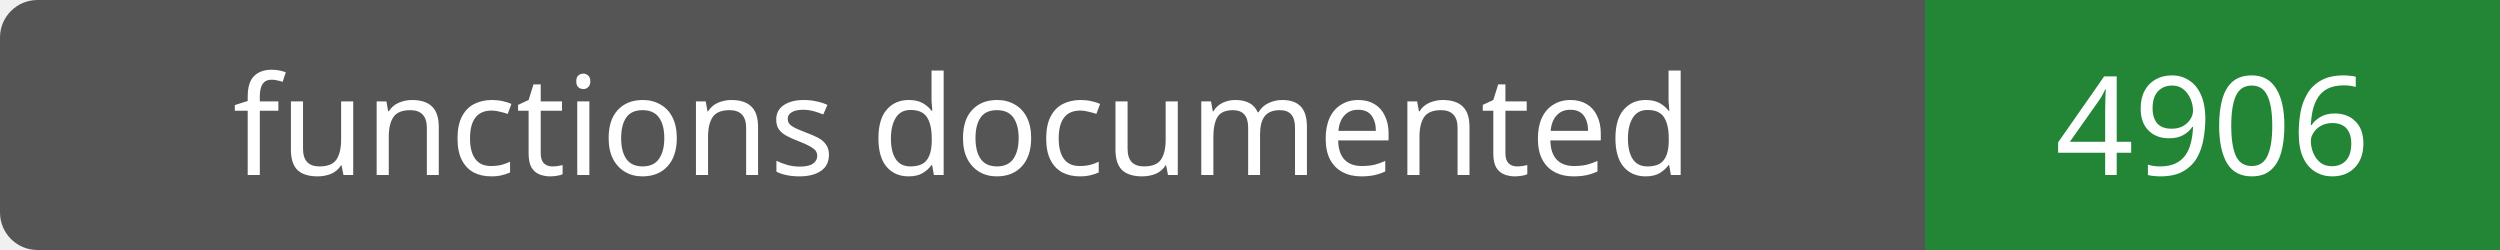
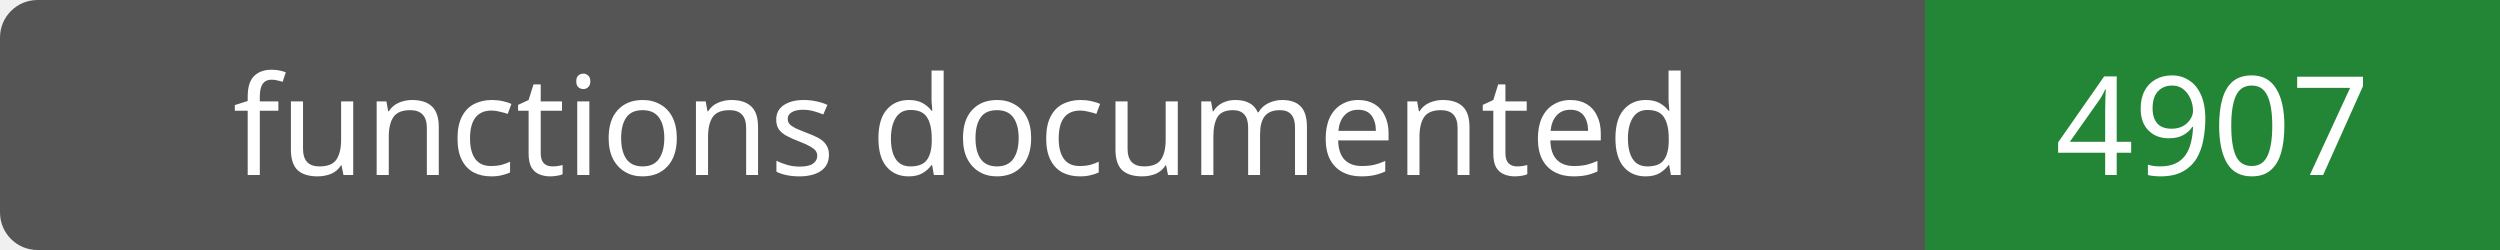
- <svg xmlns="http://www.w3.org/2000/svg" width="200" height="20" role="img" aria-label="functions documented: 4906">
+ <svg xmlns="http://www.w3.org/2000/svg" width="200" height="20" role="img" aria-label="functions documented: 4907">
  <rect width="200" height="20" rx="3" fill="#555" />
  <path fill="#238636" d="M154 0h46v20H154z" />
  <g fill="#fff" text-anchor="middle" font-family="Verdana,sans-serif" font-size="11">
    <text x="77.0" y="14">functions documented</text>
-     <text x="177.0" y="14">4906</text>
+     <text x="177.0" y="14">4907</text>
  </g>
</svg>
